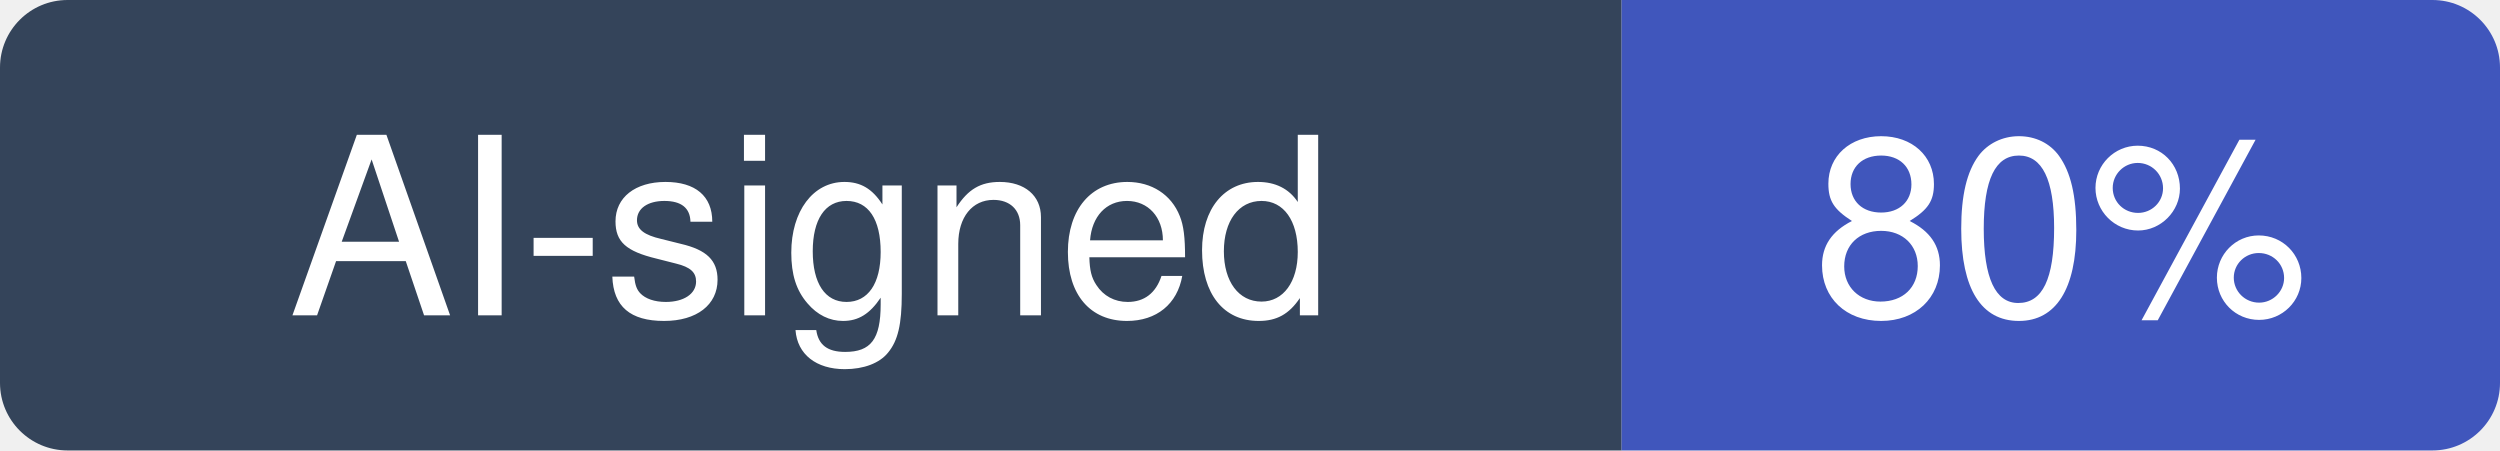
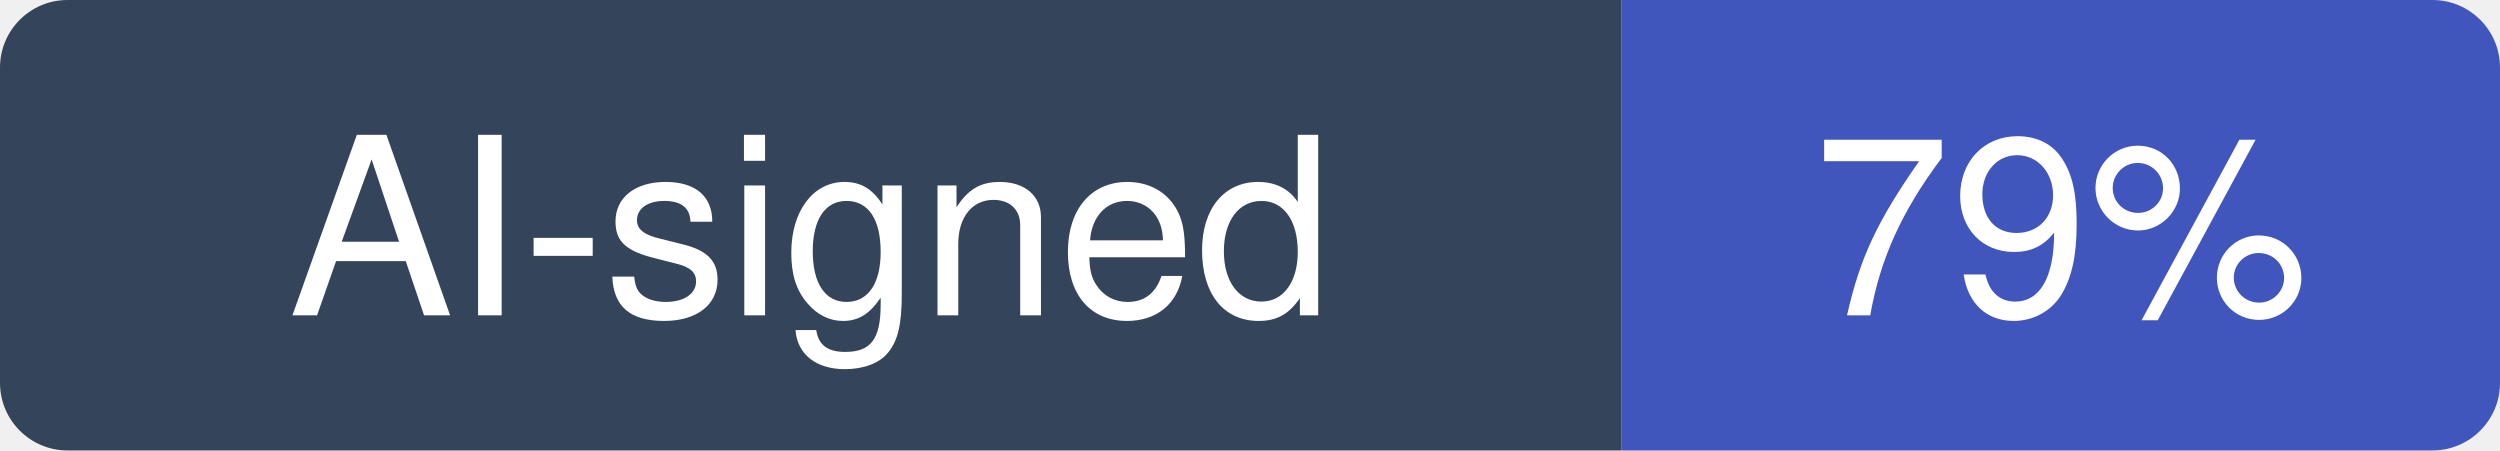
- <svg xmlns="http://www.w3.org/2000/svg" width="111" height="20" viewBox="0 0 111 20" role="img" aria-label="AI-signed: 80% of recent commits in alirezarezvani/claude-skills">
+ <svg xmlns="http://www.w3.org/2000/svg" width="111" height="20" viewBox="0 0 111 20" role="img" aria-label="AI-signed: 79% of recent commits in alirezarezvani/claude-skills">
  <clipPath id="hm-r">
    <rect width="111" height="20" rx="3" />
  </clipPath>
  <g clip-path="url(#hm-r)">
    <rect width="72" height="20" fill="#34445A" />
    <rect x="72" width="39" height="20" fill="#4056BC" />
  </g>
  <g fill="#fff" text-anchor="middle" font-family="Verdana, -apple-system, BlinkMacSystemFont, Segoe UI, Helvetica, Arial, Fira Sans, sans-serif" font-size="11">
    <text x="36" y="14">AI-signed</text>
-     <text x="91.5" y="14">80%</text>
+     <text x="91.5" y="14">79%</text>
  </g>
</svg>
